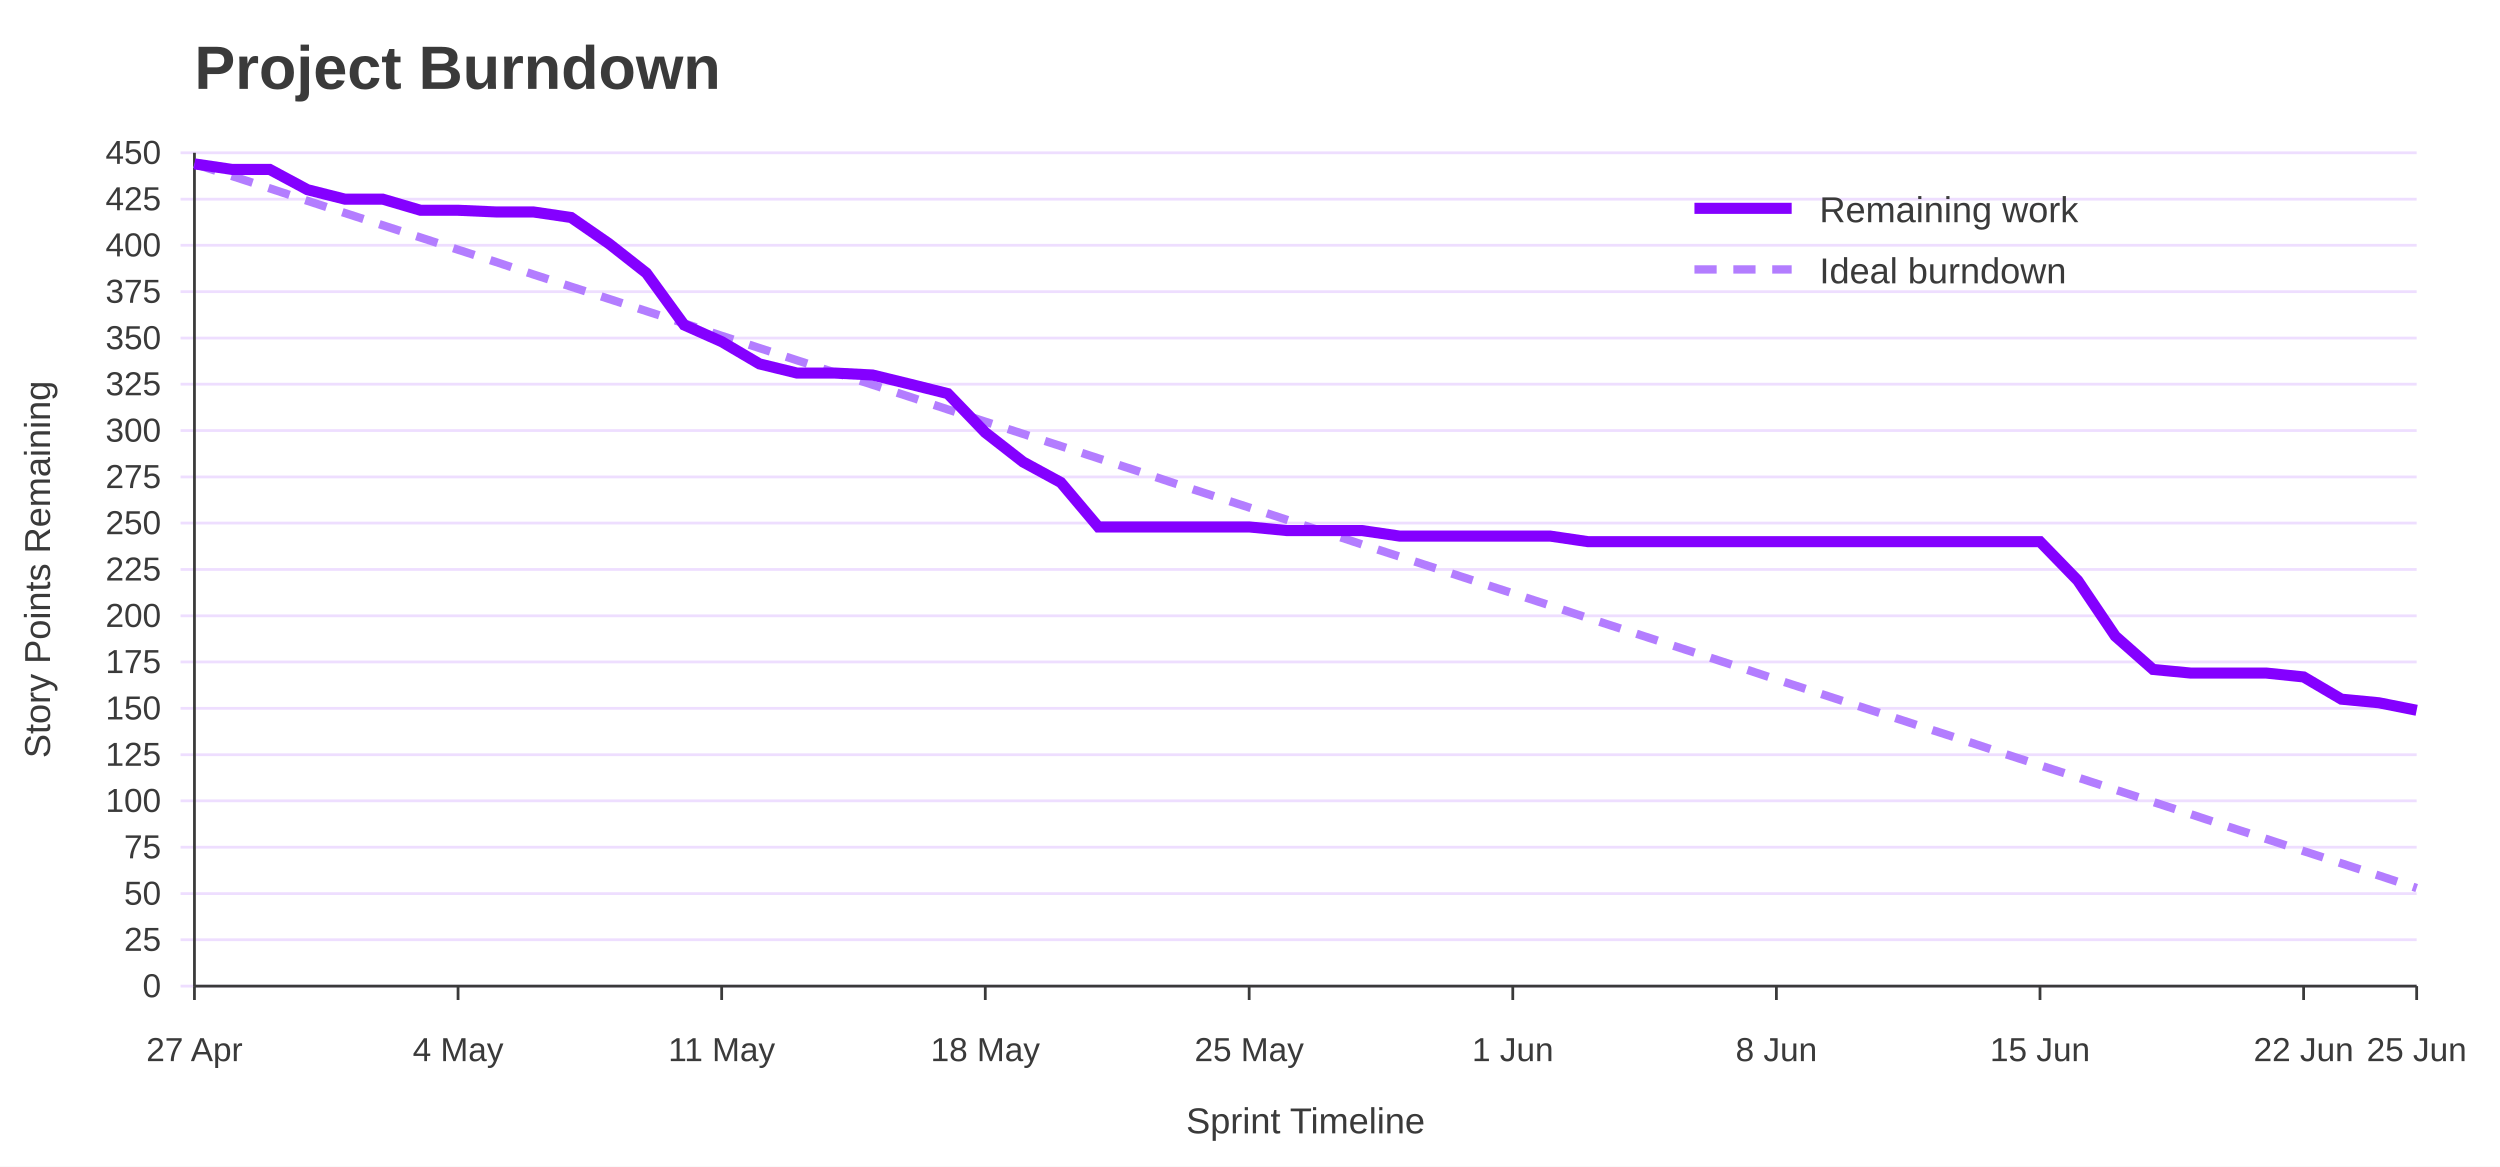
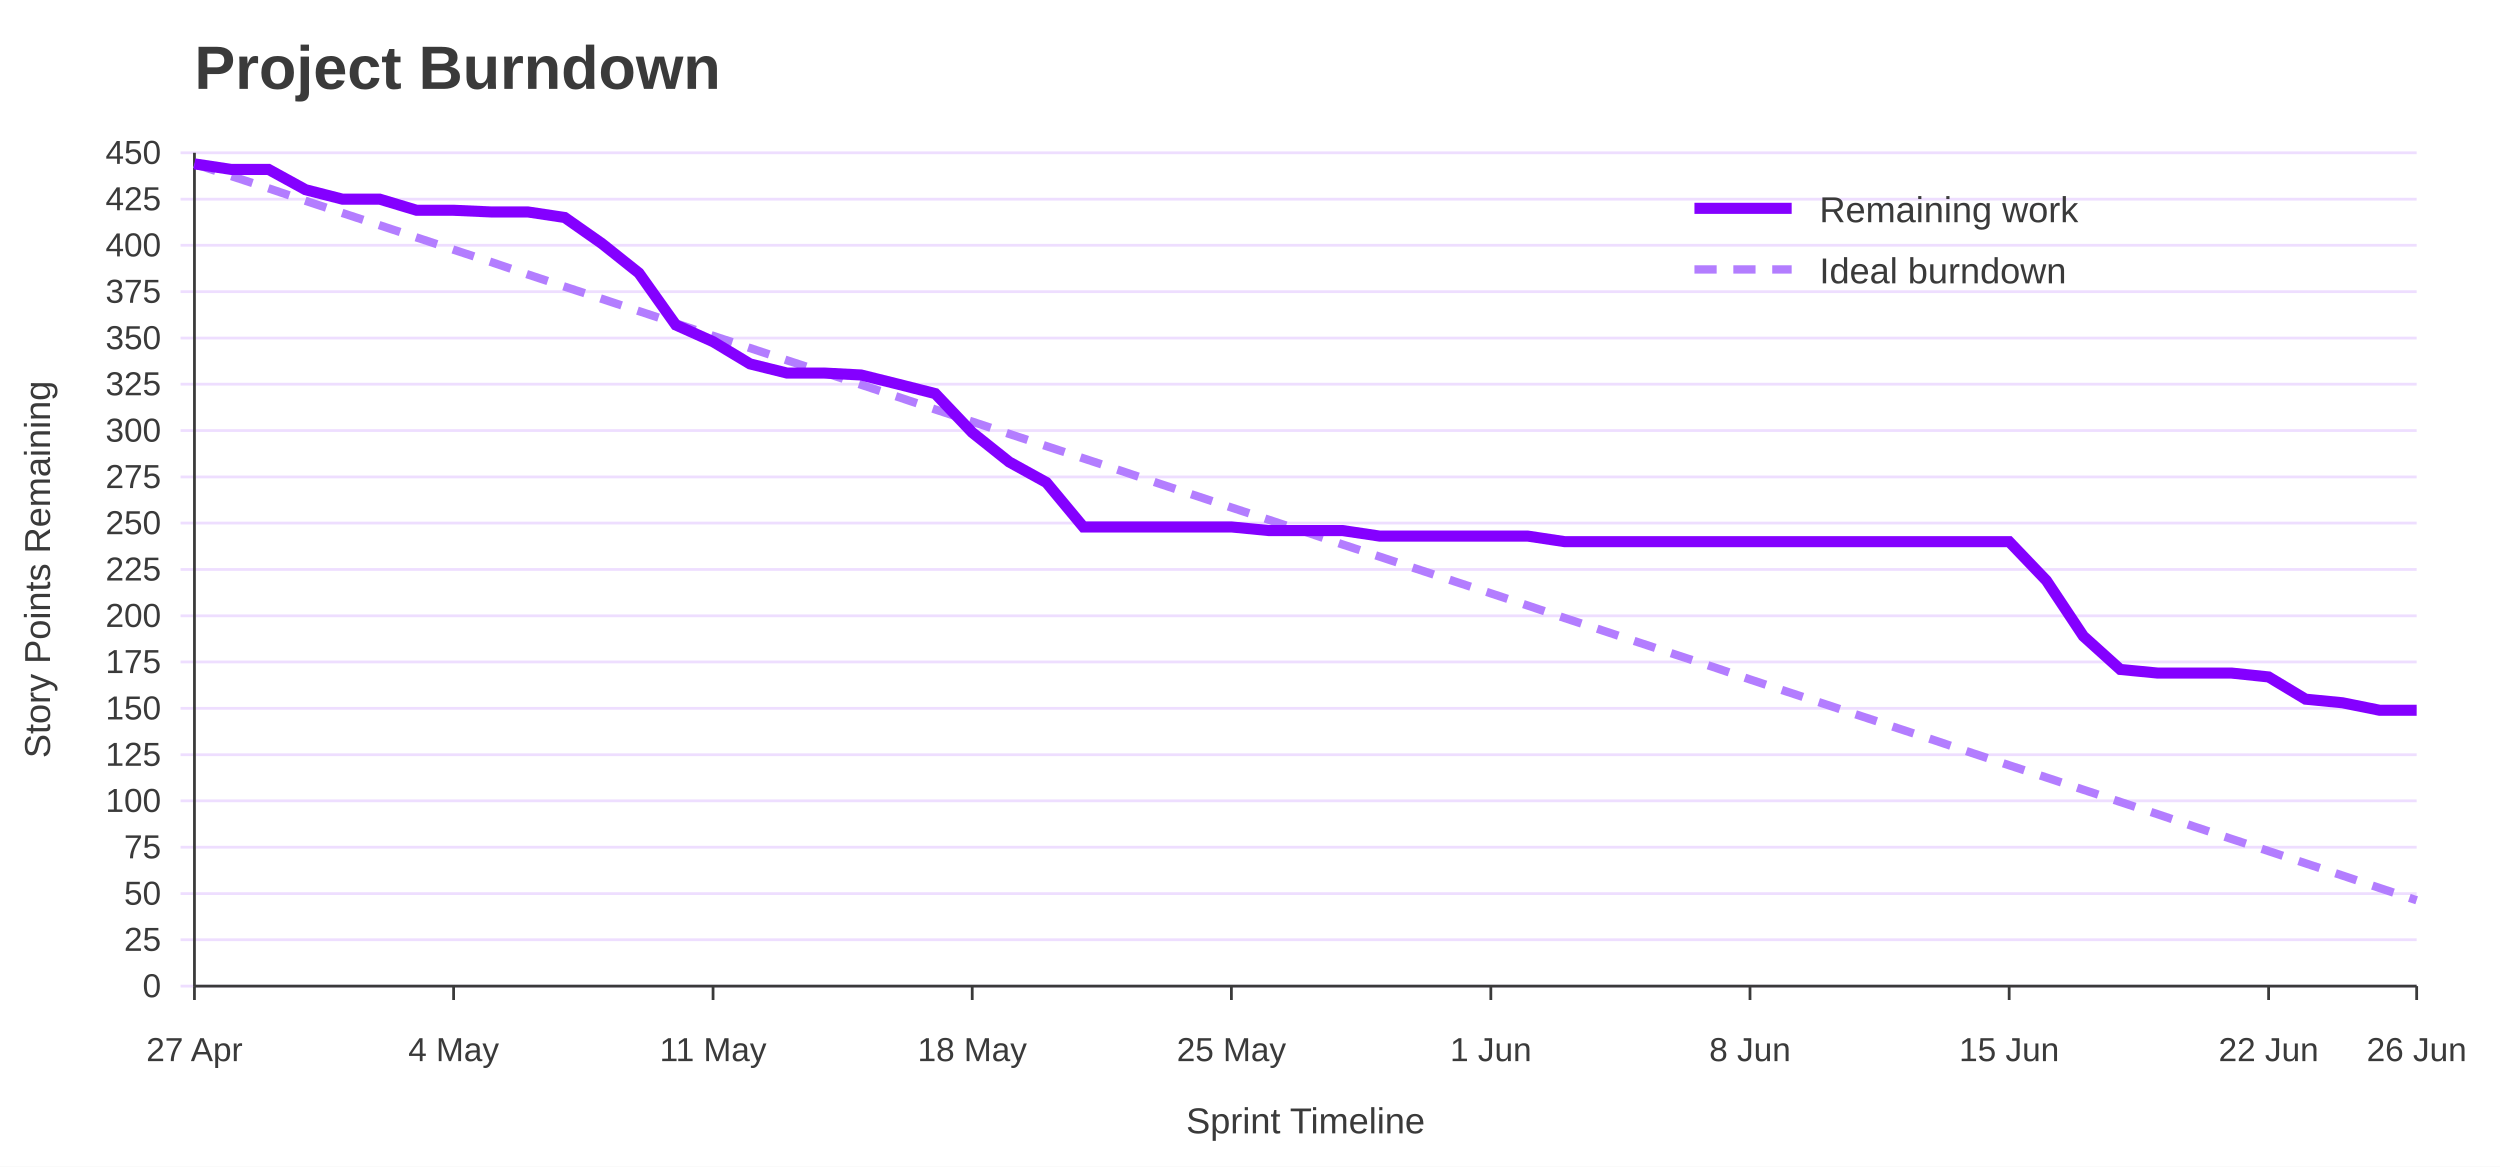
<svg xmlns="http://www.w3.org/2000/svg" width="900" height="420" viewBox="0 0 900 420" role="img" aria-labelledby="title desc">
  <rect width="100%" height="100%" fill="#ffffff" />
  <text x="70" y="32" font-family="Jost, Arial, Helvetica, sans-serif" font-size="22" font-weight="700" fill="#3A3A3A">Project Burndown</text>
  <line x1="65" y1="355.0" x2="870" y2="355.0" stroke="#EEDEFF" />
  <text x="58" y="359.0" font-family="Overpass, Arial, Helvetica, sans-serif" font-size="12" text-anchor="end" fill="#3A3A3A">0</text>
  <line x1="65" y1="338.3" x2="870" y2="338.3" stroke="#EEDEFF" />
  <text x="58" y="342.3" font-family="Overpass, Arial, Helvetica, sans-serif" font-size="12" text-anchor="end" fill="#3A3A3A">25</text>
  <line x1="65" y1="321.7" x2="870" y2="321.7" stroke="#EEDEFF" />
  <text x="58" y="325.7" font-family="Overpass, Arial, Helvetica, sans-serif" font-size="12" text-anchor="end" fill="#3A3A3A">50</text>
  <line x1="65" y1="305.0" x2="870" y2="305.0" stroke="#EEDEFF" />
  <text x="58" y="309.0" font-family="Overpass, Arial, Helvetica, sans-serif" font-size="12" text-anchor="end" fill="#3A3A3A">75</text>
  <line x1="65" y1="288.3" x2="870" y2="288.3" stroke="#EEDEFF" />
  <text x="58" y="292.3" font-family="Overpass, Arial, Helvetica, sans-serif" font-size="12" text-anchor="end" fill="#3A3A3A">100</text>
  <line x1="65" y1="271.7" x2="870" y2="271.7" stroke="#EEDEFF" />
  <text x="58" y="275.7" font-family="Overpass, Arial, Helvetica, sans-serif" font-size="12" text-anchor="end" fill="#3A3A3A">125</text>
  <line x1="65" y1="255.0" x2="870" y2="255.0" stroke="#EEDEFF" />
  <text x="58" y="259.0" font-family="Overpass, Arial, Helvetica, sans-serif" font-size="12" text-anchor="end" fill="#3A3A3A">150</text>
  <line x1="65" y1="238.3" x2="870" y2="238.3" stroke="#EEDEFF" />
  <text x="58" y="242.3" font-family="Overpass, Arial, Helvetica, sans-serif" font-size="12" text-anchor="end" fill="#3A3A3A">175</text>
  <line x1="65" y1="221.7" x2="870" y2="221.7" stroke="#EEDEFF" />
  <text x="58" y="225.7" font-family="Overpass, Arial, Helvetica, sans-serif" font-size="12" text-anchor="end" fill="#3A3A3A">200</text>
  <line x1="65" y1="205.0" x2="870" y2="205.0" stroke="#EEDEFF" />
  <text x="58" y="209.0" font-family="Overpass, Arial, Helvetica, sans-serif" font-size="12" text-anchor="end" fill="#3A3A3A">225</text>
  <line x1="65" y1="188.3" x2="870" y2="188.3" stroke="#EEDEFF" />
  <text x="58" y="192.3" font-family="Overpass, Arial, Helvetica, sans-serif" font-size="12" text-anchor="end" fill="#3A3A3A">250</text>
  <line x1="65" y1="171.7" x2="870" y2="171.7" stroke="#EEDEFF" />
  <text x="58" y="175.7" font-family="Overpass, Arial, Helvetica, sans-serif" font-size="12" text-anchor="end" fill="#3A3A3A">275</text>
  <line x1="65" y1="155.0" x2="870" y2="155.0" stroke="#EEDEFF" />
  <text x="58" y="159.0" font-family="Overpass, Arial, Helvetica, sans-serif" font-size="12" text-anchor="end" fill="#3A3A3A">300</text>
  <line x1="65" y1="138.3" x2="870" y2="138.3" stroke="#EEDEFF" />
  <text x="58" y="142.3" font-family="Overpass, Arial, Helvetica, sans-serif" font-size="12" text-anchor="end" fill="#3A3A3A">325</text>
  <line x1="65" y1="121.7" x2="870" y2="121.7" stroke="#EEDEFF" />
  <text x="58" y="125.7" font-family="Overpass, Arial, Helvetica, sans-serif" font-size="12" text-anchor="end" fill="#3A3A3A">350</text>
  <line x1="65" y1="105.0" x2="870" y2="105.0" stroke="#EEDEFF" />
  <text x="58" y="109.0" font-family="Overpass, Arial, Helvetica, sans-serif" font-size="12" text-anchor="end" fill="#3A3A3A">375</text>
  <line x1="65" y1="88.3" x2="870" y2="88.3" stroke="#EEDEFF" />
  <text x="58" y="92.3" font-family="Overpass, Arial, Helvetica, sans-serif" font-size="12" text-anchor="end" fill="#3A3A3A">400</text>
  <line x1="65" y1="71.7" x2="870" y2="71.7" stroke="#EEDEFF" />
  <text x="58" y="75.7" font-family="Overpass, Arial, Helvetica, sans-serif" font-size="12" text-anchor="end" fill="#3A3A3A">425</text>
  <line x1="65" y1="55.0" x2="870" y2="55.0" stroke="#EEDEFF" />
  <text x="58" y="59.0" font-family="Overpass, Arial, Helvetica, sans-serif" font-size="12" text-anchor="end" fill="#3A3A3A">450</text>
  <line x1="70.0" y1="355" x2="70.0" y2="360" stroke="#3A3A3A" />
  <text x="70.0" y="382" font-family="Overpass, Arial, Helvetica, sans-serif" font-size="12" text-anchor="middle" fill="#3A3A3A">27 Apr</text>
-   <line x1="164.9" y1="355" x2="164.9" y2="360" stroke="#3A3A3A" />
-   <text x="164.9" y="382" font-family="Overpass, Arial, Helvetica, sans-serif" font-size="12" text-anchor="middle" fill="#3A3A3A">4 May</text>
-   <line x1="259.8" y1="355" x2="259.8" y2="360" stroke="#3A3A3A" />
-   <text x="259.8" y="382" font-family="Overpass, Arial, Helvetica, sans-serif" font-size="12" text-anchor="middle" fill="#3A3A3A">11 May</text>
-   <line x1="354.7" y1="355" x2="354.7" y2="360" stroke="#3A3A3A" />
-   <text x="354.7" y="382" font-family="Overpass, Arial, Helvetica, sans-serif" font-size="12" text-anchor="middle" fill="#3A3A3A">18 May</text>
-   <line x1="449.7" y1="355" x2="449.7" y2="360" stroke="#3A3A3A" />
-   <text x="449.7" y="382" font-family="Overpass, Arial, Helvetica, sans-serif" font-size="12" text-anchor="middle" fill="#3A3A3A">25 May</text>
-   <line x1="544.6" y1="355" x2="544.6" y2="360" stroke="#3A3A3A" />
-   <text x="544.6" y="382" font-family="Overpass, Arial, Helvetica, sans-serif" font-size="12" text-anchor="middle" fill="#3A3A3A">1 Jun</text>
-   <line x1="639.5" y1="355" x2="639.5" y2="360" stroke="#3A3A3A" />
-   <text x="639.5" y="382" font-family="Overpass, Arial, Helvetica, sans-serif" font-size="12" text-anchor="middle" fill="#3A3A3A">8 Jun</text>
-   <line x1="734.4" y1="355" x2="734.4" y2="360" stroke="#3A3A3A" />
-   <text x="734.4" y="382" font-family="Overpass, Arial, Helvetica, sans-serif" font-size="12" text-anchor="middle" fill="#3A3A3A">15 Jun</text>
-   <line x1="829.3" y1="355" x2="829.3" y2="360" stroke="#3A3A3A" />
-   <text x="829.3" y="382" font-family="Overpass, Arial, Helvetica, sans-serif" font-size="12" text-anchor="middle" fill="#3A3A3A">22 Jun</text>
+   <line x1="163.3" y1="355" x2="163.3" y2="360" stroke="#3A3A3A" />
+   <text x="163.3" y="382" font-family="Overpass, Arial, Helvetica, sans-serif" font-size="12" text-anchor="middle" fill="#3A3A3A">4 May</text>
+   <line x1="256.7" y1="355" x2="256.7" y2="360" stroke="#3A3A3A" />
+   <text x="256.7" y="382" font-family="Overpass, Arial, Helvetica, sans-serif" font-size="12" text-anchor="middle" fill="#3A3A3A">11 May</text>
+   <line x1="350.0" y1="355" x2="350.0" y2="360" stroke="#3A3A3A" />
+   <text x="350.0" y="382" font-family="Overpass, Arial, Helvetica, sans-serif" font-size="12" text-anchor="middle" fill="#3A3A3A">18 May</text>
+   <line x1="443.3" y1="355" x2="443.3" y2="360" stroke="#3A3A3A" />
+   <text x="443.3" y="382" font-family="Overpass, Arial, Helvetica, sans-serif" font-size="12" text-anchor="middle" fill="#3A3A3A">25 May</text>
+   <line x1="536.7" y1="355" x2="536.7" y2="360" stroke="#3A3A3A" />
+   <text x="536.7" y="382" font-family="Overpass, Arial, Helvetica, sans-serif" font-size="12" text-anchor="middle" fill="#3A3A3A">1 Jun</text>
+   <line x1="630.0" y1="355" x2="630.0" y2="360" stroke="#3A3A3A" />
+   <text x="630.0" y="382" font-family="Overpass, Arial, Helvetica, sans-serif" font-size="12" text-anchor="middle" fill="#3A3A3A">8 Jun</text>
+   <line x1="723.3" y1="355" x2="723.3" y2="360" stroke="#3A3A3A" />
+   <text x="723.3" y="382" font-family="Overpass, Arial, Helvetica, sans-serif" font-size="12" text-anchor="middle" fill="#3A3A3A">15 Jun</text>
+   <line x1="816.7" y1="355" x2="816.7" y2="360" stroke="#3A3A3A" />
+   <text x="816.7" y="382" font-family="Overpass, Arial, Helvetica, sans-serif" font-size="12" text-anchor="middle" fill="#3A3A3A">22 Jun</text>
  <line x1="870.0" y1="355" x2="870.0" y2="360" stroke="#3A3A3A" />
-   <text x="870.0" y="382" font-family="Overpass, Arial, Helvetica, sans-serif" font-size="12" text-anchor="middle" fill="#3A3A3A">25 Jun</text>
+   <text x="870.0" y="382" font-family="Overpass, Arial, Helvetica, sans-serif" font-size="12" text-anchor="middle" fill="#3A3A3A">26 Jun</text>
  <line x1="70" y1="55" x2="70" y2="355" stroke="#3A3A3A" />
  <line x1="70" y1="355" x2="870" y2="355" stroke="#3A3A3A" />
  <text x="18" y="205.0" font-family="Overpass, Arial, Helvetica, sans-serif" font-size="13" text-anchor="middle" transform="rotate(-90 18 205.0)" fill="#3A3A3A">Story Points Remaining</text>
  <text x="470.0" y="408" font-family="Overpass, Arial, Helvetica, sans-serif" font-size="13" text-anchor="middle" fill="#3A3A3A">Sprint Timeline</text>
-   <polyline points="70.0,59.0 83.6,63.4 97.1,67.8 110.7,72.3 124.2,76.7 137.8,81.1 151.4,85.5 164.9,89.9 178.5,94.3 192.0,98.8 205.6,103.2 219.2,107.6 232.7,112.0 246.3,116.4 259.8,120.9 273.4,125.3 286.9,129.7 300.5,134.1 314.1,138.5 327.6,142.9 341.2,147.4 354.7,151.8 368.3,156.2 381.9,160.6 395.4,165.0 409.0,169.4 422.5,173.9 436.1,178.3 449.7,182.7 463.2,187.1 476.8,191.5 490.3,196.0 503.9,200.4 517.5,204.8 531.0,209.2 544.6,213.6 558.1,218.0 571.7,222.5 585.3,226.9 598.8,231.3 612.4,235.7 625.9,240.1 639.5,244.6 653.1,249.0 666.6,253.4 680.2,257.8 693.7,262.2 707.3,266.6 720.8,271.1 734.4,275.5 748.0,279.9 761.5,284.3 775.1,288.7 788.6,293.1 802.2,297.6 815.8,302.0 829.3,306.4 842.9,310.8 856.4,315.2 870.0,319.7" fill="none" stroke="#B37DFF" stroke-width="3" stroke-dasharray="8 6" />
-   <polyline points="70.0,59.0 83.6,61.0 97.1,61.0 110.7,68.3 124.2,71.7 137.8,71.7 151.4,75.7 164.9,75.7 178.5,76.3 192.0,76.3 205.6,78.3 219.2,87.7 232.7,98.3 246.3,117.0 259.8,123.0 273.4,131.0 286.9,134.3 300.5,134.3 314.1,135.0 327.6,138.3 341.2,141.7 354.7,155.7 368.3,166.3 381.9,173.7 395.4,189.7 409.0,189.7 422.5,189.7 436.1,189.7 449.7,189.7 463.2,191.0 476.8,191.0 490.3,191.0 503.9,193.0 517.5,193.0 531.0,193.0 544.6,193.0 558.1,193.0 571.7,195.0 585.3,195.0 598.8,195.0 612.4,195.0 625.9,195.0 639.5,195.0 653.1,195.0 666.6,195.0 680.2,195.0 693.7,195.0 707.3,195.0 720.8,195.0 734.4,195.0 748.0,209.0 761.5,229.0 775.1,241.0 788.6,242.3 802.2,242.3 815.8,242.3 829.3,243.7 842.9,251.7 856.4,253.0 870.0,255.7" fill="none" stroke="#8400FF" stroke-width="4" />
+   <polyline points="70.0,59.0 83.3,63.4 96.7,67.8 110.0,72.3 123.3,76.7 136.7,81.1 150.0,85.5 163.3,89.9 176.7,94.3 190.0,98.8 203.3,103.2 216.7,107.6 230.0,112.0 243.3,116.4 256.7,120.9 270.0,125.3 283.3,129.7 296.7,134.1 310.0,138.5 323.3,142.9 336.7,147.4 350.0,151.8 363.3,156.2 376.7,160.6 390.0,165.0 403.3,169.4 416.7,173.9 430.0,178.3 443.3,182.7 456.7,187.1 470.0,191.5 483.3,196.0 496.7,200.4 510.0,204.8 523.3,209.2 536.7,213.6 550.0,218.0 563.3,222.5 576.7,226.9 590.0,231.3 603.3,235.7 616.7,240.1 630.0,244.6 643.3,249.0 656.7,253.4 670.0,257.8 683.3,262.2 696.7,266.6 710.0,271.1 723.3,275.5 736.7,279.9 750.0,284.3 763.3,288.7 776.7,293.1 790.0,297.6 803.3,302.0 816.7,306.4 830.0,310.8 843.3,315.2 856.7,319.7 870.0,324.1" fill="none" stroke="#B37DFF" stroke-width="3" stroke-dasharray="8 6" />
+   <polyline points="70.0,59.0 83.3,61.0 96.7,61.0 110.0,68.3 123.3,71.7 136.7,71.7 150.0,75.7 163.3,75.7 176.7,76.3 190.0,76.3 203.3,78.3 216.7,87.7 230.0,98.3 243.3,117.0 256.7,123.0 270.0,131.0 283.3,134.3 296.7,134.3 310.0,135.0 323.3,138.3 336.7,141.7 350.0,155.7 363.3,166.3 376.7,173.7 390.0,189.7 403.3,189.7 416.7,189.7 430.0,189.7 443.3,189.7 456.7,191.0 470.0,191.0 483.3,191.0 496.7,193.0 510.0,193.0 523.3,193.0 536.7,193.0 550.0,193.0 563.3,195.0 576.7,195.0 590.0,195.0 603.3,195.0 616.7,195.0 630.0,195.0 643.3,195.0 656.7,195.0 670.0,195.0 683.3,195.0 696.7,195.0 710.0,195.0 723.3,195.0 736.7,209.0 750.0,229.0 763.3,241.0 776.7,242.3 790.0,242.3 803.3,242.3 816.7,243.7 830.0,251.7 843.3,253.0 856.7,255.7 870.0,255.7" fill="none" stroke="#8400FF" stroke-width="4" />
  <line x1="610" y1="75" x2="645" y2="75" stroke="#8400FF" stroke-width="4" />
  <text x="655" y="80" font-family="Overpass, Arial, Helvetica, sans-serif" font-size="13" fill="#3A3A3A">Remaining work</text>
  <line x1="610" y1="97" x2="645" y2="97" stroke="#B37DFF" stroke-width="3" stroke-dasharray="8 6" />
  <text x="655" y="102" font-family="Overpass, Arial, Helvetica, sans-serif" font-size="13" fill="#3A3A3A">Ideal burndown</text>
</svg>
